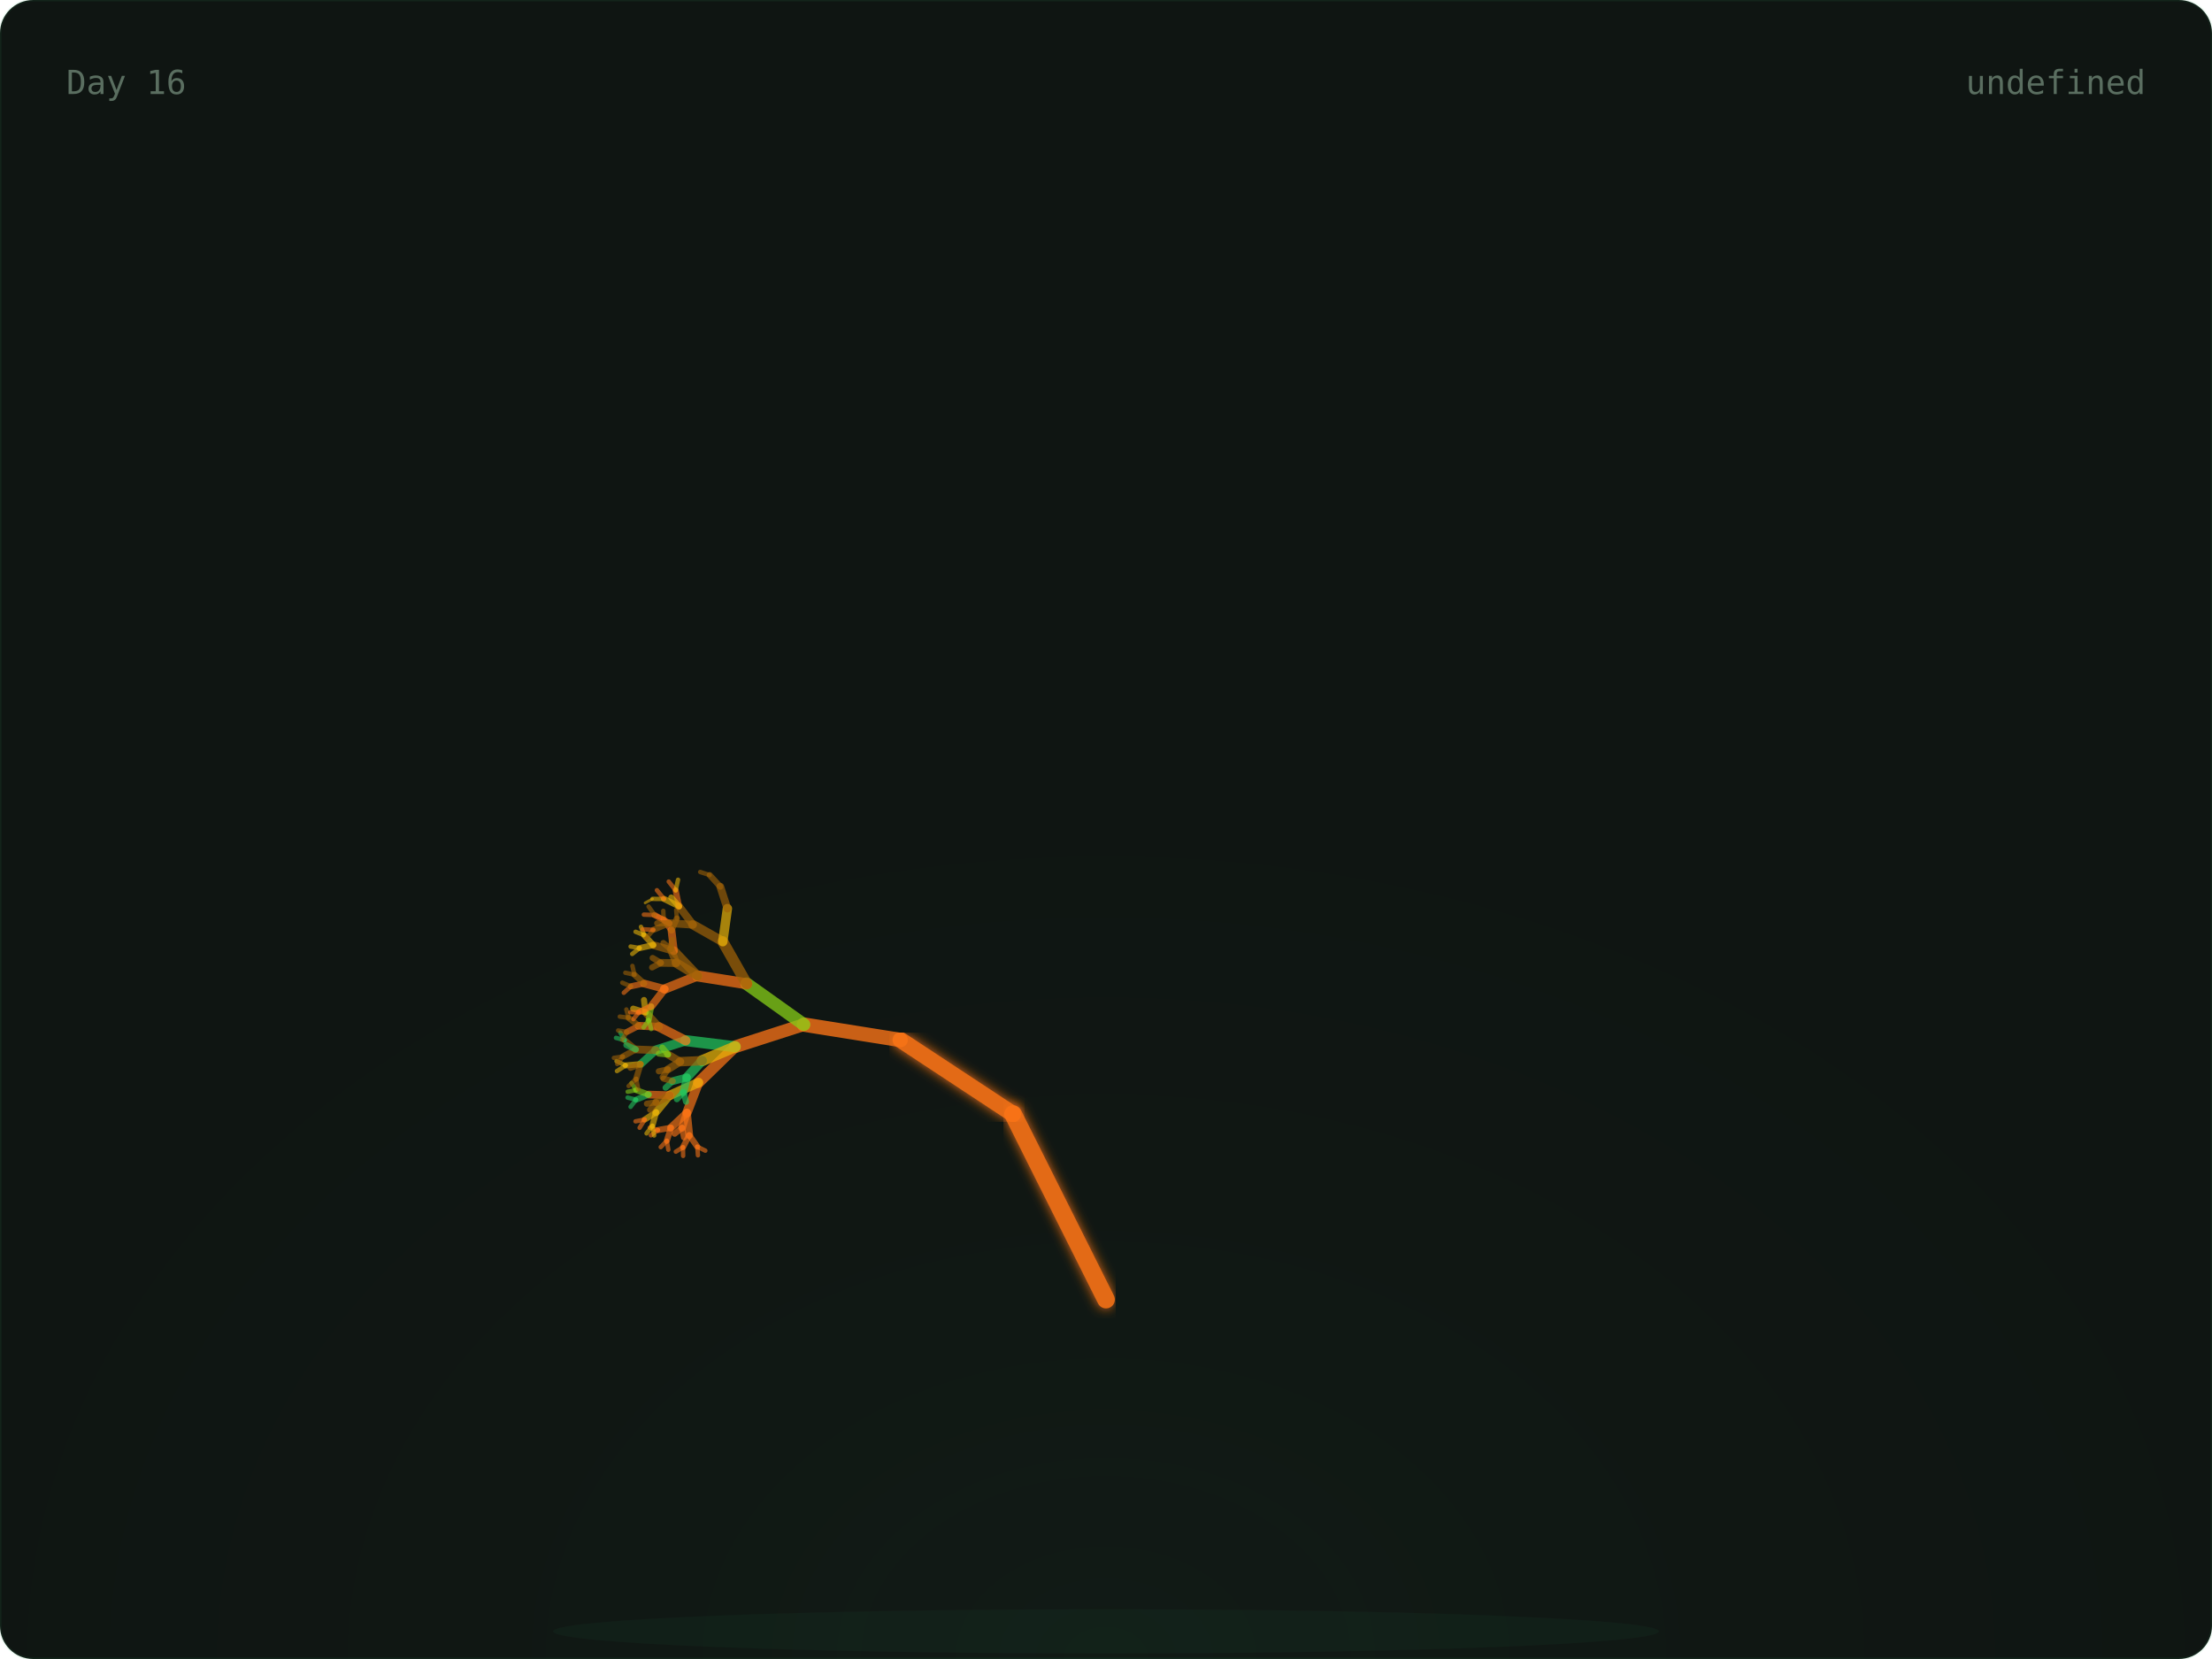
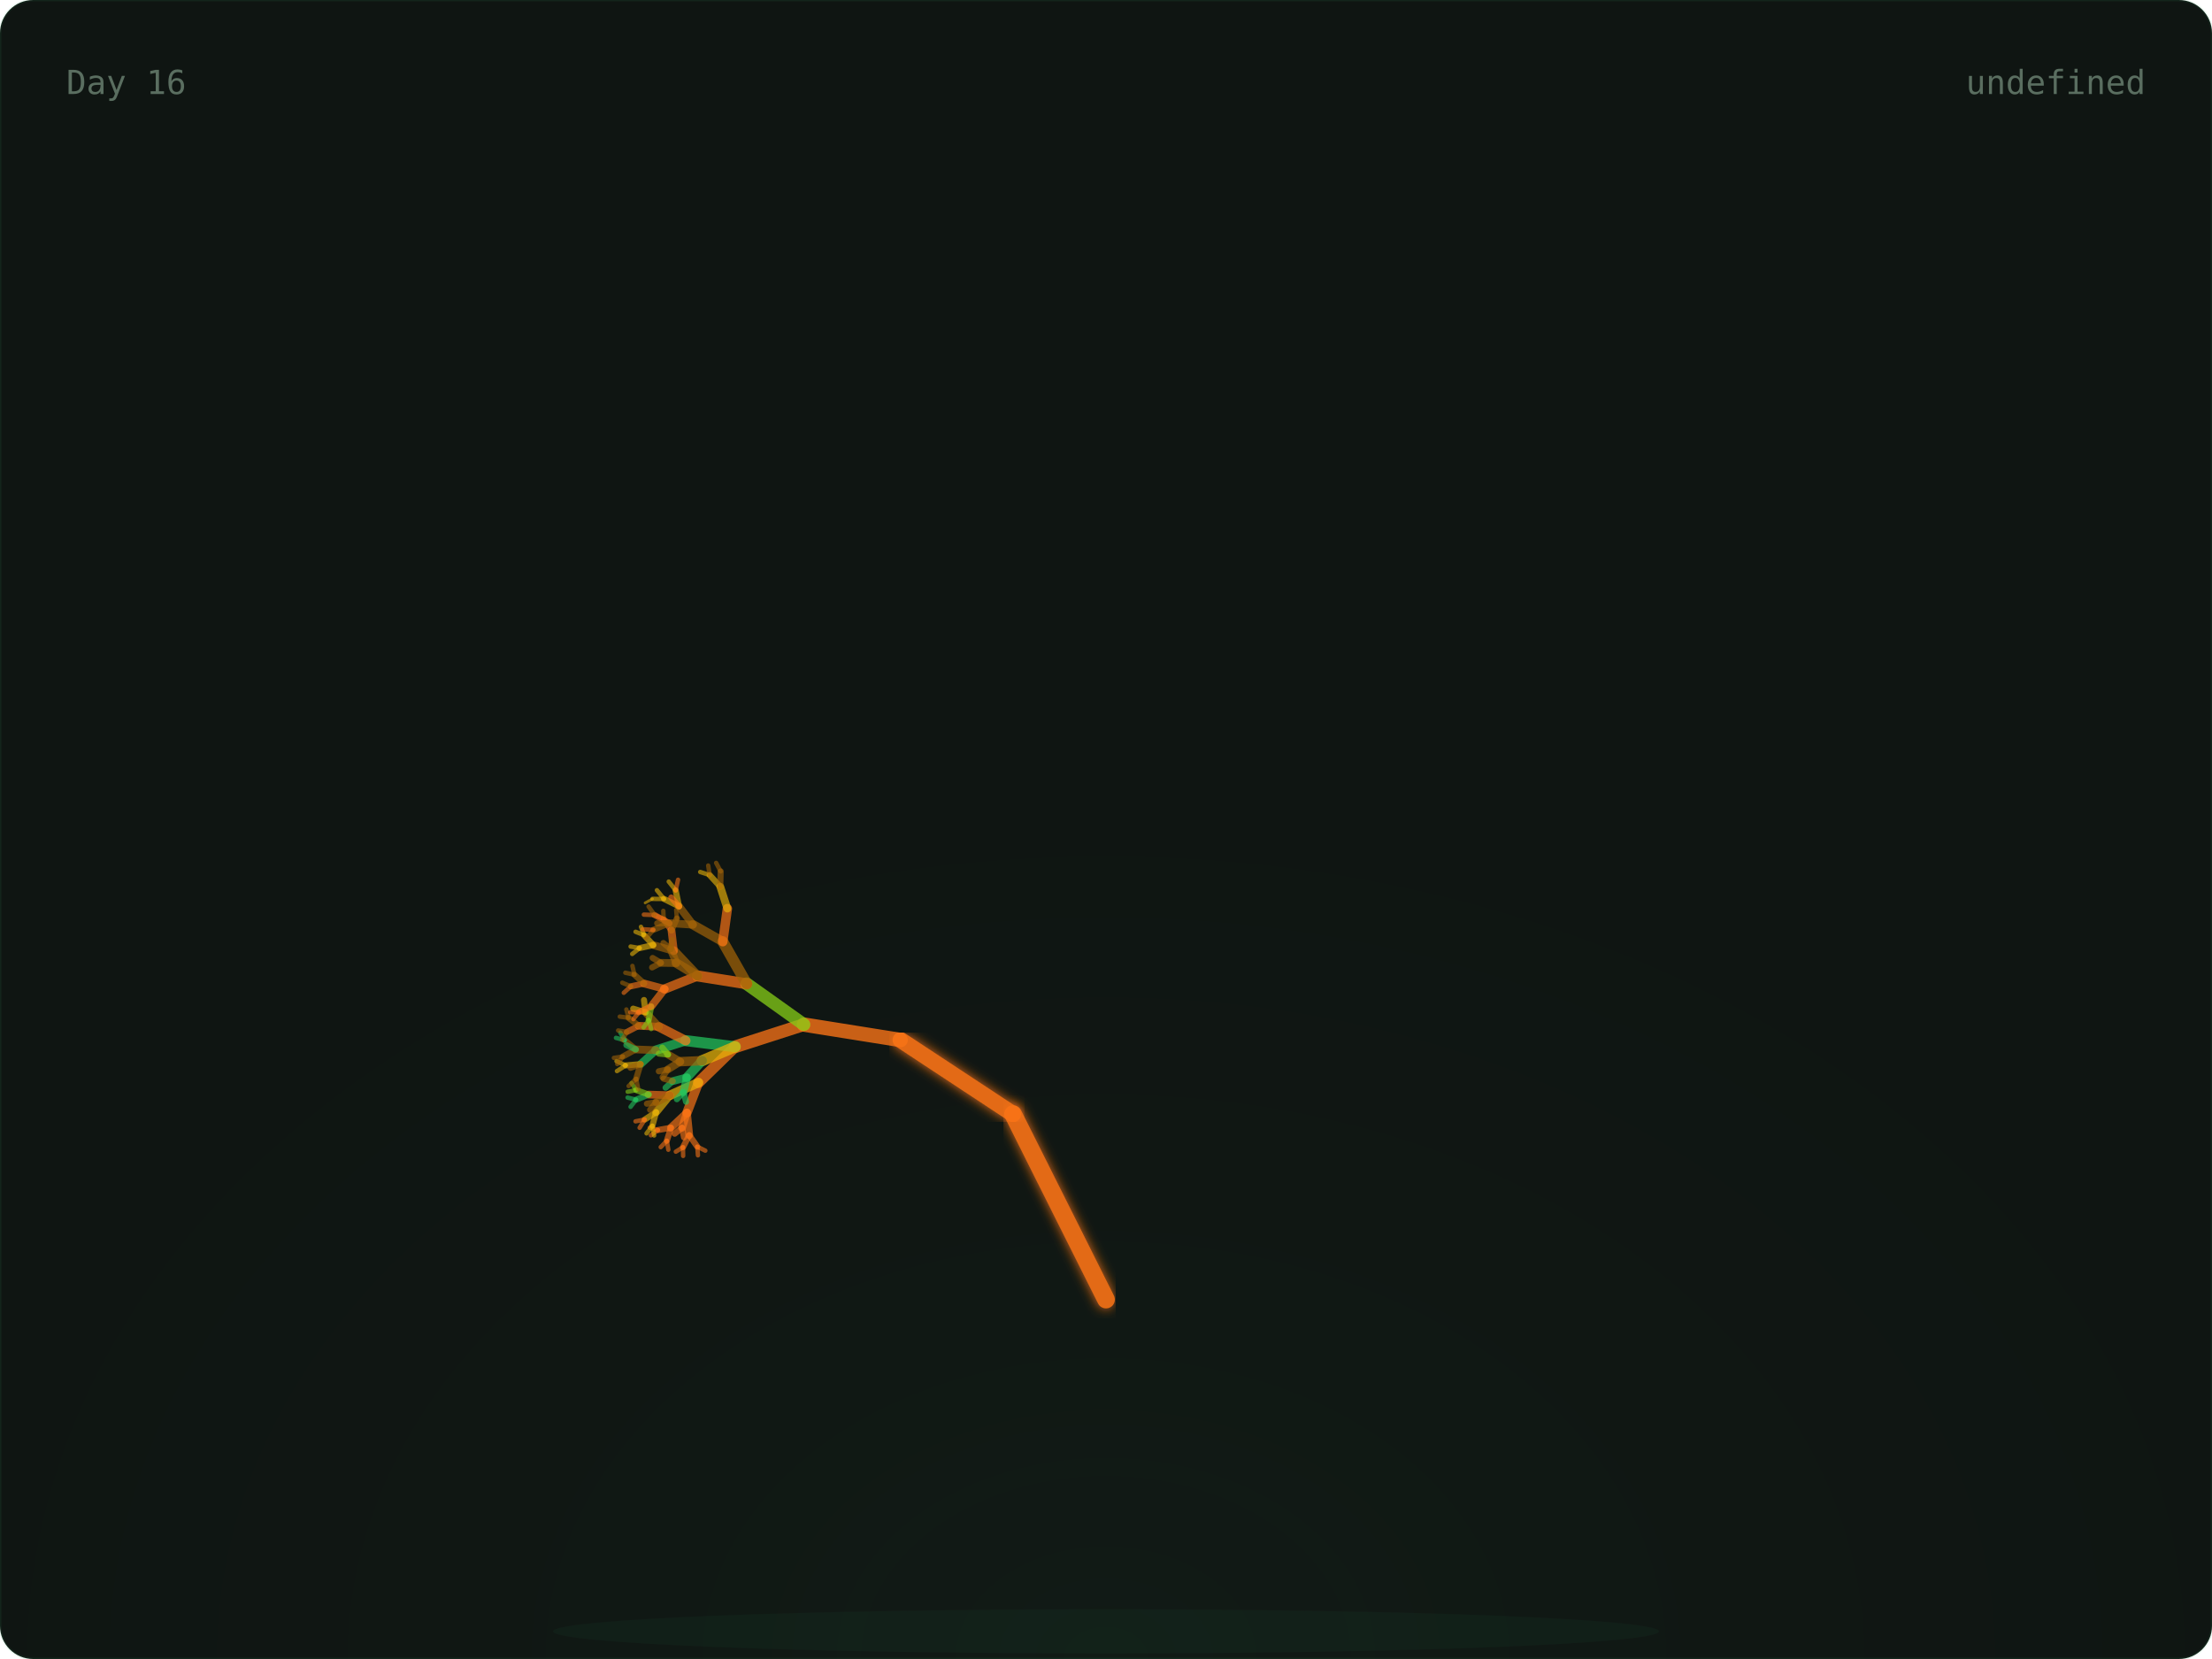
<svg xmlns="http://www.w3.org/2000/svg" width="800" height="600" viewBox="0 0 800 600">
  <defs>
    <radialGradient id="glow" cx="50%" cy="100%" r="60%">
      <stop offset="0%" stop-color="rgba(74,222,128,0.06)" />
      <stop offset="100%" stop-color="transparent" />
    </radialGradient>
    <linearGradient id="grad-trees" x1="0" x2="1" y1="0" y2="0">
      <stop offset="0%" stop-color="#166534" />
      <stop offset="100%" stop-color="#22c55e" />
    </linearGradient>
    <linearGradient id="grad-co2" x1="0" x2="1" y1="0" y2="0">
      <stop offset="0%" stop-color="#1e3a5f" />
      <stop offset="100%" stop-color="#38bdf8" />
    </linearGradient>
    <linearGradient id="grad-renew" x1="0" x2="1" y1="0" y2="0">
      <stop offset="0%" stop-color="#713f12" />
      <stop offset="100%" stop-color="#eab308" />
    </linearGradient>
    <linearGradient id="grad-ocean" x1="0" x2="1" y1="0" y2="0">
      <stop offset="0%" stop-color="#164e63" />
      <stop offset="100%" stop-color="#06b6d4" />
    </linearGradient>
    <linearGradient id="grad-air" x1="0" x2="1" y1="0" y2="0">
      <stop offset="0%" stop-color="#3b0764" />
      <stop offset="100%" stop-color="#a855f7" />
    </linearGradient>
    <linearGradient id="grad-wild" x1="0" x2="1" y1="0" y2="0">
      <stop offset="0%" stop-color="#7c2d12" />
      <stop offset="100%" stop-color="#f97316" />
    </linearGradient>
    <filter id="soft-glow">
      <feGaussianBlur stdDeviation="2" result="blur" />
      <feMerge>
        <feMergeNode in="blur" />
        <feMergeNode in="SourceGraphic" />
      </feMerge>
    </filter>
    <style>
      .serif { font-family: 'DM Serif Display', serif; }
      .mono { font-family: 'IBM Plex Mono', monospace; }
      .text-dim { fill: #5a6e60; }
      .text-accent { fill: #4ade80; }
      .text-base { fill: #c8d6ce; }
      .card-bg { fill: #0f1512; stroke: rgba(74, 222, 128, 0.08); stroke-width: 1px; }
    </style>
  </defs>
  <rect width="800" height="600" rx="12" class="card-bg" />
  <rect x="0" y="0" width="800" height="600" fill="url(#glow)" rx="12" opacity="0.5" />
  <ellipse cx="400" cy="590" rx="200" ry="8" fill="rgba(74,222,128,0.04)" />
  <g>
    <line x1="400" y1="580" x2="400" y2="470" stroke="#f97316" stroke-width="7" opacity="0.9" stroke-linecap="round" filter="url(#soft-glow)" />
    <line x1="400" y1="470" x2="366.393" y2="402.939" stroke="#f97316" stroke-width="6.4" opacity="0.9" stroke-linecap="round" filter="url(#soft-glow)" />
    <line x1="366.393" y1="402.939" x2="325.728" y2="376.139" stroke="#f97316" stroke-width="5.8" opacity="0.9" stroke-linecap="round" filter="url(#soft-glow)" />
    <line x1="325.728" y1="376.139" x2="290.751" y2="370.557" stroke="#f97316" stroke-width="5.2" opacity="0.795" stroke-linecap="round" />
    <line x1="290.751" y1="370.557" x2="265.894" y2="378.572" stroke="#f97316" stroke-width="4.6" opacity="0.76" stroke-linecap="round" />
    <line x1="265.894" y1="378.572" x2="252.621" y2="391.514" stroke="#f97316" stroke-width="4" opacity="0.725" stroke-linecap="round" />
    <line x1="252.621" y1="391.514" x2="248.448" y2="402.413" stroke="#f97316" stroke-width="3.4" opacity="0.69" stroke-linecap="round" />
    <line x1="248.448" y1="402.413" x2="249.272" y2="410.56" stroke="#f97316" stroke-width="2.8" opacity="0.655" stroke-linecap="round" />
    <line x1="249.272" y1="410.56" x2="252.192" y2="414.714" stroke="#f97316" stroke-width="2.2" opacity="0.62" stroke-linecap="round" />
    <line x1="252.192" y1="414.714" x2="255.089" y2="416.151" stroke="#f97316" stroke-width="1.6" opacity="0.585" stroke-linecap="round" />
    <line x1="252.192" y1="414.714" x2="252.42" y2="417.838" stroke="#f97316" stroke-width="1.6" opacity="0.585" stroke-linecap="round" />
    <line x1="249.272" y1="410.56" x2="247.009" y2="414.921" stroke="#f97316" stroke-width="2.2" opacity="0.62" stroke-linecap="round" />
    <line x1="247.009" y1="414.921" x2="247.068" y2="418.05" stroke="#f97316" stroke-width="1.6" opacity="0.585" stroke-linecap="round" />
    <line x1="247.009" y1="414.921" x2="244.428" y2="416.512" stroke="#f97316" stroke-width="1.6" opacity="0.585" stroke-linecap="round" />
    <line x1="248.448" y1="402.413" x2="242.651" y2="407.861" stroke="#f97316" stroke-width="2.8" opacity="0.655" stroke-linecap="round" />
    <line x1="242.651" y1="407.861" x2="241.172" y2="412.566" stroke="#f97316" stroke-width="2.2" opacity="0.62" stroke-linecap="round" />
    <line x1="241.172" y1="412.566" x2="241.709" y2="415.815" stroke="#f97316" stroke-width="1.6" opacity="0.585" stroke-linecap="round" />
    <line x1="241.172" y1="412.566" x2="238.966" y2="414.878" stroke="#f97316" stroke-width="1.6" opacity="0.585" stroke-linecap="round" />
    <line x1="242.651" y1="407.861" x2="237.951" y2="408.691" stroke="#f97316" stroke-width="2.2" opacity="0.62" stroke-linecap="round" />
    <line x1="237.951" y1="408.691" x2="235.401" y2="410.603" stroke="#f97316" stroke-width="1.6" opacity="0.585" stroke-linecap="round" />
    <line x1="237.951" y1="408.691" x2="234.981" y2="407.829" stroke="#f97316" stroke-width="1.6" opacity="0.585" stroke-linecap="round" />
    <line x1="248.448" y1="402.413" x2="246.681" y2="407.866" stroke="#f97316" stroke-width="2.8" opacity="0.655" stroke-linecap="round" />
    <line x1="246.681" y1="407.866" x2="247.382" y2="411.35" stroke="#f97316" stroke-width="2.2" opacity="0.62" stroke-linecap="round" />
    <line x1="246.681" y1="407.866" x2="244.003" y2="410.023" stroke="#f97316" stroke-width="2.2" opacity="0.62" stroke-linecap="round" />
    <line x1="252.621" y1="391.514" x2="242.299" y2="396.113" stroke="#eab308" stroke-width="3.4" opacity="0.69" stroke-linecap="round" />
    <line x1="242.299" y1="396.113" x2="237.282" y2="402.251" stroke="#eab308" stroke-width="2.8" opacity="0.655" stroke-linecap="round" />
    <line x1="237.282" y1="402.251" x2="235.945" y2="407.134" stroke="#eab308" stroke-width="2.2" opacity="0.62" stroke-linecap="round" />
    <line x1="235.945" y1="407.134" x2="236.573" y2="410.667" stroke="#eab308" stroke-width="1.6" opacity="0.585" stroke-linecap="round" />
    <line x1="235.945" y1="407.134" x2="233.83" y2="409.906" stroke="#eab308" stroke-width="1.6" opacity="0.585" stroke-linecap="round" />
    <line x1="237.282" y1="402.251" x2="233.162" y2="404.911" stroke="#eab308" stroke-width="2.2" opacity="0.62" stroke-linecap="round" />
    <line x1="233.162" y1="404.911" x2="231.332" y2="407.866" stroke="#f97316" stroke-width="1.6" opacity="0.585" stroke-linecap="round" />
    <line x1="233.162" y1="404.911" x2="229.844" y2="405.544" stroke="#f97316" stroke-width="1.6" opacity="0.585" stroke-linecap="round" />
    <line x1="242.299" y1="396.113" x2="234.601" y2="395.869" stroke="#f97316" stroke-width="2.8" opacity="0.655" stroke-linecap="round" />
    <line x1="234.601" y1="395.869" x2="230.045" y2="397.721" stroke="#22c55e" stroke-width="2.2" opacity="0.62" stroke-linecap="round" />
    <line x1="230.045" y1="397.721" x2="228.058" y2="400.307" stroke="#22c55e" stroke-width="1.6" opacity="0.585" stroke-linecap="round" />
    <line x1="230.045" y1="397.721" x2="226.976" y2="396.958" stroke="#22c55e" stroke-width="1.6" opacity="0.585" stroke-linecap="round" />
    <line x1="234.601" y1="395.869" x2="230.116" y2="394.261" stroke="#84cc16" stroke-width="2.2" opacity="0.62" stroke-linecap="round" />
    <line x1="230.116" y1="394.261" x2="227.011" y2="394.843" stroke="#84cc16" stroke-width="1.6" opacity="0.585" stroke-linecap="round" />
    <line x1="230.116" y1="394.261" x2="228.395" y2="391.727" stroke="#84cc16" stroke-width="1.6" opacity="0.585" stroke-linecap="round" />
    <line x1="242.299" y1="396.113" x2="237.355" y2="398.633" stroke="#a16207" stroke-width="2.8" opacity="0.655" stroke-linecap="round" />
    <line x1="237.355" y1="398.633" x2="235.123" y2="401.385" stroke="#a16207" stroke-width="2.2" opacity="0.62" stroke-linecap="round" />
    <line x1="237.355" y1="398.633" x2="233.965" y2="399.176" stroke="#a16207" stroke-width="2.2" opacity="0.62" stroke-linecap="round" />
    <line x1="265.894" y1="378.572" x2="248.014" y2="376.364" stroke="#22c55e" stroke-width="4" opacity="0.725" stroke-linecap="round" />
    <line x1="248.014" y1="376.364" x2="237.211" y2="379.818" stroke="#22c55e" stroke-width="3.4" opacity="0.69" stroke-linecap="round" />
    <line x1="237.211" y1="379.818" x2="231.676" y2="384.869" stroke="#22c55e" stroke-width="2.8" opacity="0.655" stroke-linecap="round" />
    <line x1="231.676" y1="384.869" x2="230.082" y2="390.162" stroke="#a16207" stroke-width="2.2" opacity="0.62" stroke-linecap="round" />
    <line x1="230.082" y1="390.162" x2="230.84" y2="393.98" stroke="#a16207" stroke-width="1.6" opacity="0.585" stroke-linecap="round" />
    <line x1="230.082" y1="390.162" x2="227.354" y2="392.782" stroke="#a16207" stroke-width="1.6" opacity="0.585" stroke-linecap="round" />
    <line x1="231.676" y1="384.869" x2="226.317" y2="385.317" stroke="#eab308" stroke-width="2.2" opacity="0.62" stroke-linecap="round" />
    <line x1="226.317" y1="385.317" x2="223.132" y2="387.367" stroke="#eab308" stroke-width="1.6" opacity="0.585" stroke-linecap="round" />
    <line x1="226.317" y1="385.317" x2="222.971" y2="383.785" stroke="#eab308" stroke-width="1.6" opacity="0.585" stroke-linecap="round" />
    <line x1="231.676" y1="384.869" x2="228.039" y2="386.188" stroke="#a16207" stroke-width="2.2" opacity="0.62" stroke-linecap="round" />
    <line x1="237.211" y1="379.818" x2="229.95" y2="379.543" stroke="#a16207" stroke-width="2.8" opacity="0.655" stroke-linecap="round" />
    <line x1="229.95" y1="379.543" x2="225.248" y2="382.117" stroke="#a16207" stroke-width="2.2" opacity="0.62" stroke-linecap="round" />
    <line x1="225.248" y1="382.117" x2="223.241" y2="384.824" stroke="#a16207" stroke-width="1.6" opacity="0.585" stroke-linecap="round" />
    <line x1="225.248" y1="382.117" x2="222.021" y2="382.599" stroke="#a16207" stroke-width="1.6" opacity="0.585" stroke-linecap="round" />
    <line x1="229.95" y1="379.543" x2="225.942" y2="376.207" stroke="#a16207" stroke-width="2.2" opacity="0.62" stroke-linecap="round" />
    <line x1="225.942" y1="376.207" x2="222.775" y2="375.358" stroke="#22c55e" stroke-width="1.6" opacity="0.585" stroke-linecap="round" />
    <line x1="225.942" y1="376.207" x2="224.352" y2="373.459" stroke="#22c55e" stroke-width="1.6" opacity="0.585" stroke-linecap="round" />
    <line x1="229.95" y1="379.543" x2="226.539" y2="377.981" stroke="#22c55e" stroke-width="2.2" opacity="0.62" stroke-linecap="round" />
    <line x1="248.014" y1="376.364" x2="238.256" y2="371.326" stroke="#f97316" stroke-width="3.4" opacity="0.69" stroke-linecap="round" />
    <line x1="238.256" y1="371.326" x2="231.009" y2="370.99" stroke="#f97316" stroke-width="2.8" opacity="0.655" stroke-linecap="round" />
    <line x1="231.009" y1="370.99" x2="226.728" y2="373.218" stroke="#f97316" stroke-width="2.2" opacity="0.62" stroke-linecap="round" />
    <line x1="226.728" y1="373.218" x2="224.984" y2="376.022" stroke="#a16207" stroke-width="1.6" opacity="0.585" stroke-linecap="round" />
    <line x1="226.728" y1="373.218" x2="223.565" y2="372.693" stroke="#a16207" stroke-width="1.6" opacity="0.585" stroke-linecap="round" />
    <line x1="231.009" y1="370.99" x2="227.331" y2="368.095" stroke="#a16207" stroke-width="2.2" opacity="0.62" stroke-linecap="round" />
    <line x1="227.331" y1="368.095" x2="224.156" y2="367.672" stroke="#a16207" stroke-width="1.6" opacity="0.585" stroke-linecap="round" />
    <line x1="227.331" y1="368.095" x2="226.533" y2="365.089" stroke="#a16207" stroke-width="1.6" opacity="0.585" stroke-linecap="round" />
    <line x1="238.256" y1="371.326" x2="233.476" y2="366.164" stroke="#a16207" stroke-width="2.8" opacity="0.655" stroke-linecap="round" />
    <line x1="233.476" y1="366.164" x2="229.003" y2="364.791" stroke="#eab308" stroke-width="2.2" opacity="0.62" stroke-linecap="round" />
    <line x1="233.476" y1="366.164" x2="232.905" y2="361.661" stroke="#eab308" stroke-width="2.2" opacity="0.62" stroke-linecap="round" />
    <line x1="265.894" y1="378.572" x2="253.936" y2="383.612" stroke="#eab308" stroke-width="4" opacity="0.725" stroke-linecap="round" />
    <line x1="253.936" y1="383.612" x2="248.43" y2="389.647" stroke="#22c55e" stroke-width="3.4" opacity="0.69" stroke-linecap="round" />
    <line x1="248.43" y1="389.647" x2="247.182" y2="394.981" stroke="#22c55e" stroke-width="2.8" opacity="0.655" stroke-linecap="round" />
    <line x1="247.182" y1="394.981" x2="248.113" y2="398.469" stroke="#22c55e" stroke-width="2.2" opacity="0.62" stroke-linecap="round" />
    <line x1="247.182" y1="394.981" x2="244.799" y2="397.545" stroke="#22c55e" stroke-width="2.2" opacity="0.62" stroke-linecap="round" />
    <line x1="248.43" y1="389.647" x2="243.292" y2="391" stroke="#22c55e" stroke-width="2.8" opacity="0.655" stroke-linecap="round" />
    <line x1="243.292" y1="391" x2="240.724" y2="393.383" stroke="#22c55e" stroke-width="2.2" opacity="0.62" stroke-linecap="round" />
    <line x1="243.292" y1="391" x2="240.011" y2="390.122" stroke="#a16207" stroke-width="2.2" opacity="0.62" stroke-linecap="round" />
    <line x1="253.936" y1="383.612" x2="246.034" y2="383.969" stroke="#a16207" stroke-width="3.4" opacity="0.69" stroke-linecap="round" />
    <line x1="246.034" y1="383.969" x2="241.527" y2="386.764" stroke="#a16207" stroke-width="2.8" opacity="0.655" stroke-linecap="round" />
    <line x1="241.527" y1="386.764" x2="239.629" y2="389.625" stroke="#a16207" stroke-width="2.2" opacity="0.62" stroke-linecap="round" />
    <line x1="241.527" y1="386.764" x2="238.27" y2="387.449" stroke="#a16207" stroke-width="2.2" opacity="0.62" stroke-linecap="round" />
    <line x1="246.034" y1="383.969" x2="241.591" y2="381.375" stroke="#a16207" stroke-width="2.8" opacity="0.655" stroke-linecap="round" />
    <line x1="241.591" y1="381.375" x2="238.276" y2="381.048" stroke="#84cc16" stroke-width="2.2" opacity="0.62" stroke-linecap="round" />
    <line x1="241.591" y1="381.375" x2="239.525" y2="378.895" stroke="#84cc16" stroke-width="2.2" opacity="0.62" stroke-linecap="round" />
    <line x1="290.751" y1="370.557" x2="270.064" y2="355.805" stroke="#84cc16" stroke-width="4.6" opacity="0.76" stroke-linecap="round" />
    <line x1="270.064" y1="355.805" x2="252.255" y2="352.956" stroke="#f97316" stroke-width="4" opacity="0.725" stroke-linecap="round" />
    <line x1="252.255" y1="352.956" x2="240.385" y2="357.689" stroke="#f97316" stroke-width="3.4" opacity="0.69" stroke-linecap="round" />
    <line x1="240.385" y1="357.689" x2="235.502" y2="364.008" stroke="#f97316" stroke-width="2.8" opacity="0.655" stroke-linecap="round" />
    <line x1="235.502" y1="364.008" x2="234.594" y2="368.939" stroke="#84cc16" stroke-width="2.2" opacity="0.62" stroke-linecap="round" />
    <line x1="234.594" y1="368.939" x2="235.5" y2="372.15" stroke="#84cc16" stroke-width="1.6" opacity="0.585" stroke-linecap="round" />
    <line x1="234.594" y1="368.939" x2="232.749" y2="371.598" stroke="#84cc16" stroke-width="1.6" opacity="0.585" stroke-linecap="round" />
    <line x1="235.502" y1="364.008" x2="231.102" y2="366.058" stroke="#f97316" stroke-width="2.2" opacity="0.62" stroke-linecap="round" />
    <line x1="231.102" y1="366.058" x2="229.077" y2="368.575" stroke="#f97316" stroke-width="1.6" opacity="0.585" stroke-linecap="round" />
    <line x1="231.102" y1="366.058" x2="227.969" y2="366.095" stroke="#f97316" stroke-width="1.6" opacity="0.585" stroke-linecap="round" />
    <line x1="240.385" y1="357.689" x2="232.919" y2="355.688" stroke="#f97316" stroke-width="2.8" opacity="0.655" stroke-linecap="round" />
    <line x1="232.919" y1="355.688" x2="228.176" y2="356.718" stroke="#f97316" stroke-width="2.2" opacity="0.62" stroke-linecap="round" />
    <line x1="228.176" y1="356.718" x2="225.602" y2="359.05" stroke="#f97316" stroke-width="1.6" opacity="0.585" stroke-linecap="round" />
    <line x1="228.176" y1="356.718" x2="225.06" y2="355.416" stroke="#a16207" stroke-width="1.6" opacity="0.585" stroke-linecap="round" />
    <line x1="232.919" y1="355.688" x2="229.445" y2="352.524" stroke="#a16207" stroke-width="2.2" opacity="0.62" stroke-linecap="round" />
    <line x1="229.445" y1="352.524" x2="226.161" y2="351.801" stroke="#a16207" stroke-width="1.6" opacity="0.585" stroke-linecap="round" />
    <line x1="229.445" y1="352.524" x2="228.724" y2="349.336" stroke="#a16207" stroke-width="1.6" opacity="0.585" stroke-linecap="round" />
    <line x1="252.255" y1="352.956" x2="243.72" y2="343.937" stroke="#a16207" stroke-width="3.4" opacity="0.69" stroke-linecap="round" />
    <line x1="243.72" y1="343.937" x2="236.261" y2="341.795" stroke="#a16207" stroke-width="2.8" opacity="0.655" stroke-linecap="round" />
    <line x1="236.261" y1="341.795" x2="231.34" y2="342.893" stroke="#eab308" stroke-width="2.2" opacity="0.62" stroke-linecap="round" />
    <line x1="231.34" y1="342.893" x2="228.654" y2="345.001" stroke="#eab308" stroke-width="1.6" opacity="0.585" stroke-linecap="round" />
    <line x1="231.34" y1="342.893" x2="228.075" y2="342.326" stroke="#eab308" stroke-width="1.6" opacity="0.585" stroke-linecap="round" />
    <line x1="236.261" y1="341.795" x2="232.939" y2="338.211" stroke="#eab308" stroke-width="2.2" opacity="0.62" stroke-linecap="round" />
    <line x1="232.939" y1="338.211" x2="229.863" y2="336.991" stroke="#eab308" stroke-width="1.6" opacity="0.585" stroke-linecap="round" />
    <line x1="232.939" y1="338.211" x2="231.821" y2="335.2" stroke="#eab308" stroke-width="1.6" opacity="0.585" stroke-linecap="round" />
    <line x1="243.72" y1="343.937" x2="242.848" y2="336.475" stroke="#f97316" stroke-width="2.8" opacity="0.655" stroke-linecap="round" />
    <line x1="242.848" y1="336.475" x2="240.029" y2="332.491" stroke="#f97316" stroke-width="2.2" opacity="0.62" stroke-linecap="round" />
    <line x1="240.029" y1="332.491" x2="237.172" y2="331.124" stroke="#f97316" stroke-width="1.6" opacity="0.585" stroke-linecap="round" />
    <line x1="240.029" y1="332.491" x2="239.895" y2="329.424" stroke="#a16207" stroke-width="1.6" opacity="0.585" stroke-linecap="round" />
    <line x1="242.848" y1="336.475" x2="244.808" y2="332.171" stroke="#a16207" stroke-width="2.2" opacity="0.62" stroke-linecap="round" />
    <line x1="244.808" y1="332.171" x2="244.558" y2="329.111" stroke="#a16207" stroke-width="1.6" opacity="0.585" stroke-linecap="round" />
    <line x1="252.255" y1="352.956" x2="244.613" y2="348.307" stroke="#a16207" stroke-width="3.4" opacity="0.69" stroke-linecap="round" />
    <line x1="244.613" y1="348.307" x2="239.023" y2="348.234" stroke="#a16207" stroke-width="2.8" opacity="0.655" stroke-linecap="round" />
    <line x1="239.023" y1="348.234" x2="235.842" y2="349.885" stroke="#a16207" stroke-width="2.2" opacity="0.62" stroke-linecap="round" />
    <line x1="239.023" y1="348.234" x2="236.038" y2="346.461" stroke="#a16207" stroke-width="2.2" opacity="0.62" stroke-linecap="round" />
    <line x1="244.613" y1="348.307" x2="242.591" y2="343.288" stroke="#a16207" stroke-width="2.8" opacity="0.655" stroke-linecap="round" />
    <line x1="242.591" y1="343.288" x2="239.929" y2="341.063" stroke="#a16207" stroke-width="2.2" opacity="0.62" stroke-linecap="round" />
    <line x1="242.591" y1="343.288" x2="243.06" y2="339.959" stroke="#a16207" stroke-width="2.2" opacity="0.62" stroke-linecap="round" />
    <line x1="270.064" y1="355.805" x2="261.407" y2="340.564" stroke="#a16207" stroke-width="4" opacity="0.725" stroke-linecap="round" />
    <line x1="261.407" y1="340.564" x2="250.607" y2="334.435" stroke="#a16207" stroke-width="3.4" opacity="0.69" stroke-linecap="round" />
    <line x1="250.607" y1="334.435" x2="242.052" y2="333.877" stroke="#a16207" stroke-width="2.8" opacity="0.655" stroke-linecap="round" />
    <line x1="242.052" y1="333.877" x2="236.29" y2="336.296" stroke="#a16207" stroke-width="2.2" opacity="0.62" stroke-linecap="round" />
    <line x1="236.29" y1="336.296" x2="233.707" y2="339.326" stroke="#a16207" stroke-width="1.6" opacity="0.585" stroke-linecap="round" />
    <line x1="236.29" y1="336.296" x2="232.439" y2="336.082" stroke="#f97316" stroke-width="1.6" opacity="0.585" stroke-linecap="round" />
    <line x1="242.052" y1="333.877" x2="236.733" y2="330.934" stroke="#f97316" stroke-width="2.2" opacity="0.62" stroke-linecap="round" />
    <line x1="236.733" y1="330.934" x2="232.864" y2="330.786" stroke="#f97316" stroke-width="1.6" opacity="0.585" stroke-linecap="round" />
    <line x1="236.733" y1="330.934" x2="234.578" y2="327.864" stroke="#a16207" stroke-width="1.6" opacity="0.585" stroke-linecap="round" />
    <line x1="242.052" y1="333.877" x2="237.677" y2="333.921" stroke="#a16207" stroke-width="2.2" opacity="0.62" stroke-linecap="round" />
    <line x1="250.607" y1="334.435" x2="245.583" y2="327.798" stroke="#a16207" stroke-width="2.8" opacity="0.655" stroke-linecap="round" />
    <line x1="245.583" y1="327.798" x2="240.145" y2="325.103" stroke="#eab308" stroke-width="2.2" opacity="0.62" stroke-linecap="round" />
    <line x1="240.145" y1="325.103" x2="235.972" y2="325.097" stroke="#eab308" stroke-width="1.6" opacity="0.585" stroke-linecap="round" />
    <line x1="235.972" y1="325.097" x2="233.323" y2="326.537" stroke="#eab308" stroke-width="1" opacity="0.55" stroke-linecap="round" />
-     <line x1="240.145" y1="325.103" x2="237.59" y2="321.959" stroke="#f97316" stroke-width="1.6" opacity="0.585" stroke-linecap="round" />
-     <line x1="245.583" y1="327.798" x2="244.365" y2="322.022" stroke="#f97316" stroke-width="2.2" opacity="0.62" stroke-linecap="round" />
-     <line x1="244.365" y1="322.022" x2="241.857" y2="318.832" stroke="#f97316" stroke-width="1.6" opacity="0.585" stroke-linecap="round" />
-     <line x1="244.365" y1="322.022" x2="245.227" y2="318.178" stroke="#eab308" stroke-width="1.6" opacity="0.585" stroke-linecap="round" />
-     <line x1="245.583" y1="327.798" x2="242.771" y2="324.613" stroke="#eab308" stroke-width="2.2" opacity="0.62" stroke-linecap="round" />
-     <line x1="261.407" y1="340.564" x2="263.066" y2="328.611" stroke="#eab308" stroke-width="3.4" opacity="0.69" stroke-linecap="round" />
-     <line x1="263.066" y1="328.611" x2="260.5" y2="320.685" stroke="#a16207" stroke-width="2.8" opacity="0.655" stroke-linecap="round" />
-     <line x1="260.5" y1="320.685" x2="256.659" y2="316.481" stroke="#a16207" stroke-width="2.2" opacity="0.62" stroke-linecap="round" />
-     <line x1="256.659" y1="316.481" x2="253.242" y2="315.365" stroke="#a16207" stroke-width="1.6" opacity="0.585" stroke-linecap="round" />
+     <line x1="240.145" y1="325.103" x2="237.59" y2="321.959" stroke="#eab308" stroke-width="1.6" opacity="0.585" stroke-linecap="round" />
+     <line x1="245.583" y1="327.798" x2="244.365" y2="322.022" stroke="#eab308" stroke-width="2.2" opacity="0.62" stroke-linecap="round" />
+     <line x1="244.365" y1="322.022" x2="241.857" y2="318.832" stroke="#eab308" stroke-width="1.6" opacity="0.585" stroke-linecap="round" />
+     <line x1="244.365" y1="322.022" x2="245.227" y2="318.178" stroke="#f97316" stroke-width="1.6" opacity="0.585" stroke-linecap="round" />
+     <line x1="245.583" y1="327.798" x2="242.771" y2="324.613" stroke="#f97316" stroke-width="2.2" opacity="0.62" stroke-linecap="round" />
+     <line x1="261.407" y1="340.564" x2="263.066" y2="328.611" stroke="#f97316" stroke-width="3.4" opacity="0.69" stroke-linecap="round" />
+     <line x1="263.066" y1="328.611" x2="260.5" y2="320.685" stroke="#eab308" stroke-width="2.8" opacity="0.655" stroke-linecap="round" />
+     <line x1="260.5" y1="320.685" x2="256.659" y2="316.481" stroke="#eab308" stroke-width="2.2" opacity="0.62" stroke-linecap="round" />
+     <line x1="256.659" y1="316.481" x2="253.242" y2="315.365" stroke="#eab308" stroke-width="1.6" opacity="0.585" stroke-linecap="round" />
+     <line x1="256.659" y1="316.481" x2="256.132" y2="313.041" stroke="#a16207" stroke-width="1.6" opacity="0.585" stroke-linecap="round" />
+     <line x1="260.5" y1="320.685" x2="260.642" y2="315.16" stroke="#a16207" stroke-width="2.2" opacity="0.62" stroke-linecap="round" />
+     <line x1="260.642" y1="315.16" x2="259.002" y2="312.079" stroke="#a16207" stroke-width="1.6" opacity="0.585" stroke-linecap="round" />
  </g>
  <text x="24" y="34" class="mono text-dim" font-size="12">Day 16</text>
  <text x="776" y="34" class="mono text-dim" font-size="12" text-anchor="end">undefined</text>
</svg>
